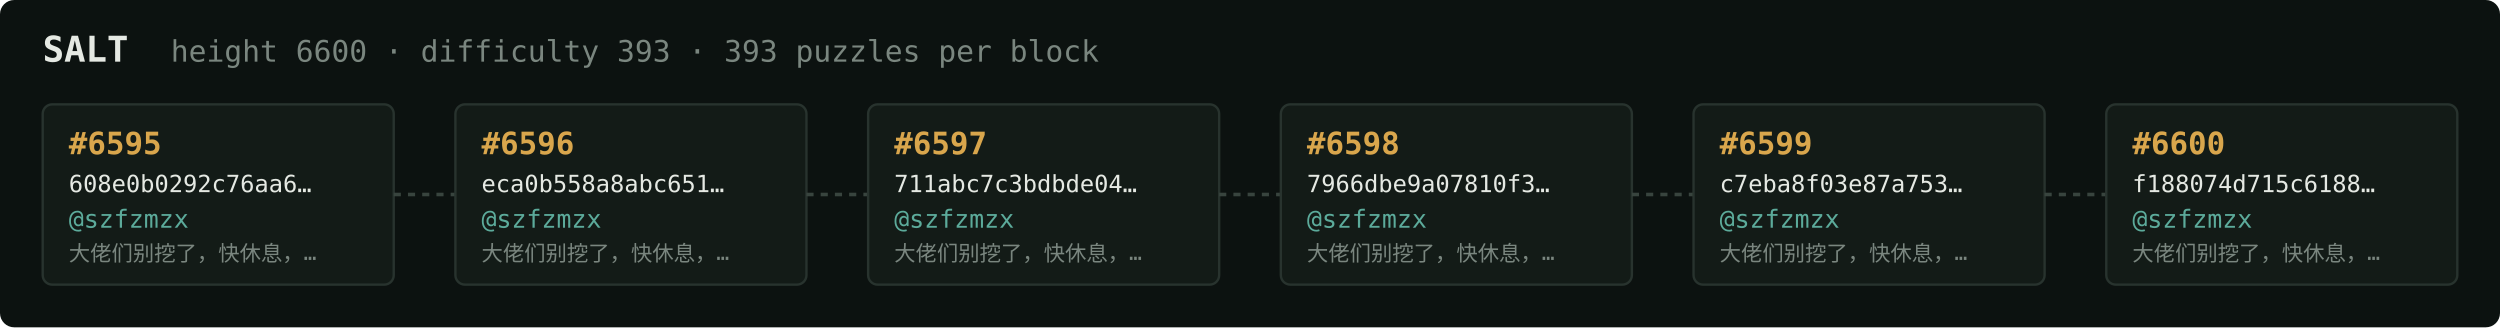
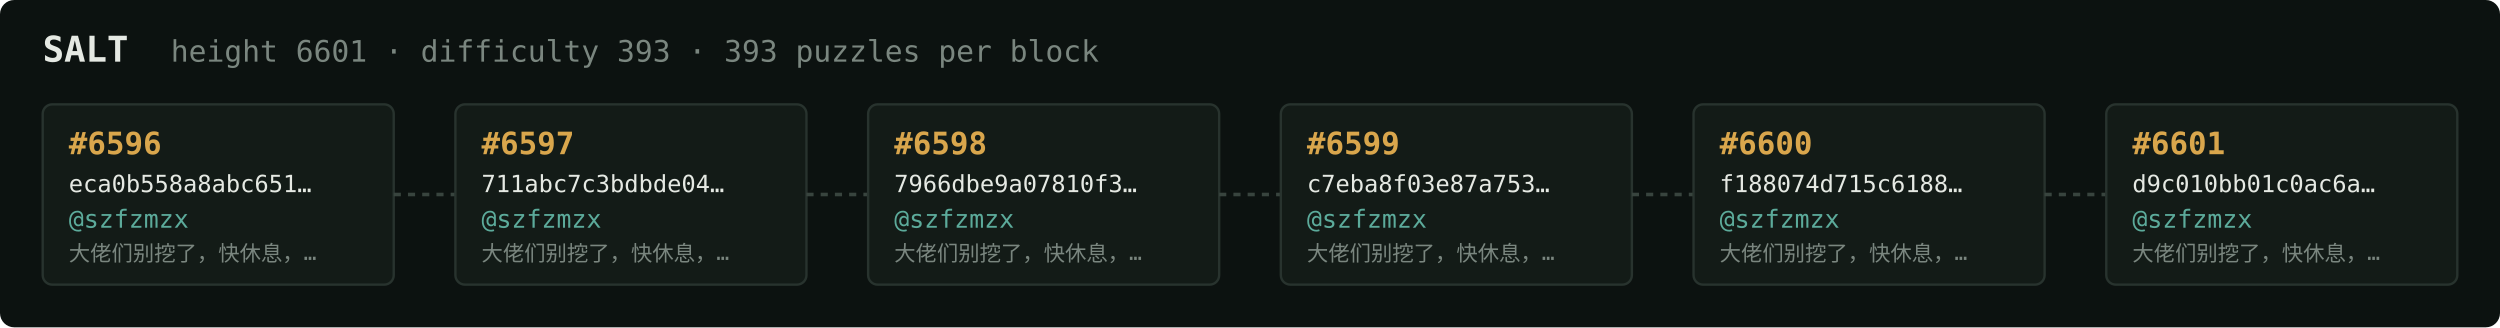
<svg xmlns="http://www.w3.org/2000/svg" width="1054" height="138" viewBox="0 0 1054 138" font-family="ui-monospace,SFMono-Regular,Menlo,monospace">
  <rect fill="#0c1210" width="1054" height="138" rx="6" />
  <text x="18" y="26" fill="#e5e9e3" font-size="15" font-weight="700">SALT</text>
-   <text x="72" y="26" fill="#7a867f" font-size="12.5">height 6600 · difficulty 393 · 393 puzzles per block</text>
+   <text x="72" y="26" fill="#7a867f" font-size="12.5">height 6601 · difficulty 393 · 393 puzzles per block</text>
  <rect x="18" y="44" width="148" height="76" rx="4" fill="#131b17" stroke="#28332e" stroke-width="1" />
-   <text x="29" y="65" fill="#d9a64c" font-size="13" font-weight="700">#6595</text>
-   <text x="29" y="81" fill="#e5e9e3" font-size="10">608e0b0292c76aa6…</text>
+   <text x="29" y="65" fill="#d9a64c" font-size="13" font-weight="700">#6596</text>
+   <text x="29" y="81" fill="#e5e9e3" font-size="10">eca0b558a8abc651…</text>
  <text x="29" y="96" fill="#5cab9b" font-size="10.5">@szfzmzx</text>
  <text x="29" y="110" fill="#7a867f" font-size="9">大佬们别挖了，快休息，…</text>
  <line x1="166" y1="82.0" x2="192" y2="82.0" stroke="#38443e" stroke-width="1.5" stroke-dasharray="3 3" />
  <rect x="192" y="44" width="148" height="76" rx="4" fill="#131b17" stroke="#28332e" stroke-width="1" />
-   <text x="203" y="65" fill="#d9a64c" font-size="13" font-weight="700">#6596</text>
-   <text x="203" y="81" fill="#e5e9e3" font-size="10">eca0b558a8abc651…</text>
+   <text x="203" y="65" fill="#d9a64c" font-size="13" font-weight="700">#6597</text>
+   <text x="203" y="81" fill="#e5e9e3" font-size="10">711abc7c3bdbde04…</text>
  <text x="203" y="96" fill="#5cab9b" font-size="10.5">@szfzmzx</text>
  <text x="203" y="110" fill="#7a867f" font-size="9">大佬们别挖了，快休息，…</text>
  <line x1="340" y1="82.0" x2="366" y2="82.0" stroke="#38443e" stroke-width="1.5" stroke-dasharray="3 3" />
  <rect x="366" y="44" width="148" height="76" rx="4" fill="#131b17" stroke="#28332e" stroke-width="1" />
-   <text x="377" y="65" fill="#d9a64c" font-size="13" font-weight="700">#6597</text>
-   <text x="377" y="81" fill="#e5e9e3" font-size="10">711abc7c3bdbde04…</text>
+   <text x="377" y="65" fill="#d9a64c" font-size="13" font-weight="700">#6598</text>
+   <text x="377" y="81" fill="#e5e9e3" font-size="10">7966dbe9a07810f3…</text>
  <text x="377" y="96" fill="#5cab9b" font-size="10.5">@szfzmzx</text>
  <text x="377" y="110" fill="#7a867f" font-size="9">大佬们别挖了，快休息，…</text>
  <line x1="514" y1="82.0" x2="540" y2="82.0" stroke="#38443e" stroke-width="1.5" stroke-dasharray="3 3" />
  <rect x="540" y="44" width="148" height="76" rx="4" fill="#131b17" stroke="#28332e" stroke-width="1" />
-   <text x="551" y="65" fill="#d9a64c" font-size="13" font-weight="700">#6598</text>
-   <text x="551" y="81" fill="#e5e9e3" font-size="10">7966dbe9a07810f3…</text>
+   <text x="551" y="65" fill="#d9a64c" font-size="13" font-weight="700">#6599</text>
+   <text x="551" y="81" fill="#e5e9e3" font-size="10">c7eba8f03e87a753…</text>
  <text x="551" y="96" fill="#5cab9b" font-size="10.5">@szfzmzx</text>
  <text x="551" y="110" fill="#7a867f" font-size="9">大佬们别挖了，快休息，…</text>
  <line x1="688" y1="82.0" x2="714" y2="82.0" stroke="#38443e" stroke-width="1.5" stroke-dasharray="3 3" />
  <rect x="714" y="44" width="148" height="76" rx="4" fill="#131b17" stroke="#28332e" stroke-width="1" />
-   <text x="725" y="65" fill="#d9a64c" font-size="13" font-weight="700">#6599</text>
-   <text x="725" y="81" fill="#e5e9e3" font-size="10">c7eba8f03e87a753…</text>
+   <text x="725" y="65" fill="#d9a64c" font-size="13" font-weight="700">#6600</text>
+   <text x="725" y="81" fill="#e5e9e3" font-size="10">f188074d715c6188…</text>
  <text x="725" y="96" fill="#5cab9b" font-size="10.5">@szfzmzx</text>
  <text x="725" y="110" fill="#7a867f" font-size="9">大佬们别挖了，快休息，…</text>
  <line x1="862" y1="82.0" x2="888" y2="82.0" stroke="#38443e" stroke-width="1.5" stroke-dasharray="3 3" />
  <rect x="888" y="44" width="148" height="76" rx="4" fill="#131b17" stroke="#28332e" stroke-width="1" />
-   <text x="899" y="65" fill="#d9a64c" font-size="13" font-weight="700">#6600</text>
-   <text x="899" y="81" fill="#e5e9e3" font-size="10">f188074d715c6188…</text>
+   <text x="899" y="65" fill="#d9a64c" font-size="13" font-weight="700">#6601</text>
+   <text x="899" y="81" fill="#e5e9e3" font-size="10">d9c010bb01c0ac6a…</text>
  <text x="899" y="96" fill="#5cab9b" font-size="10.5">@szfzmzx</text>
  <text x="899" y="110" fill="#7a867f" font-size="9">大佬们别挖了，快休息，…</text>
</svg>
